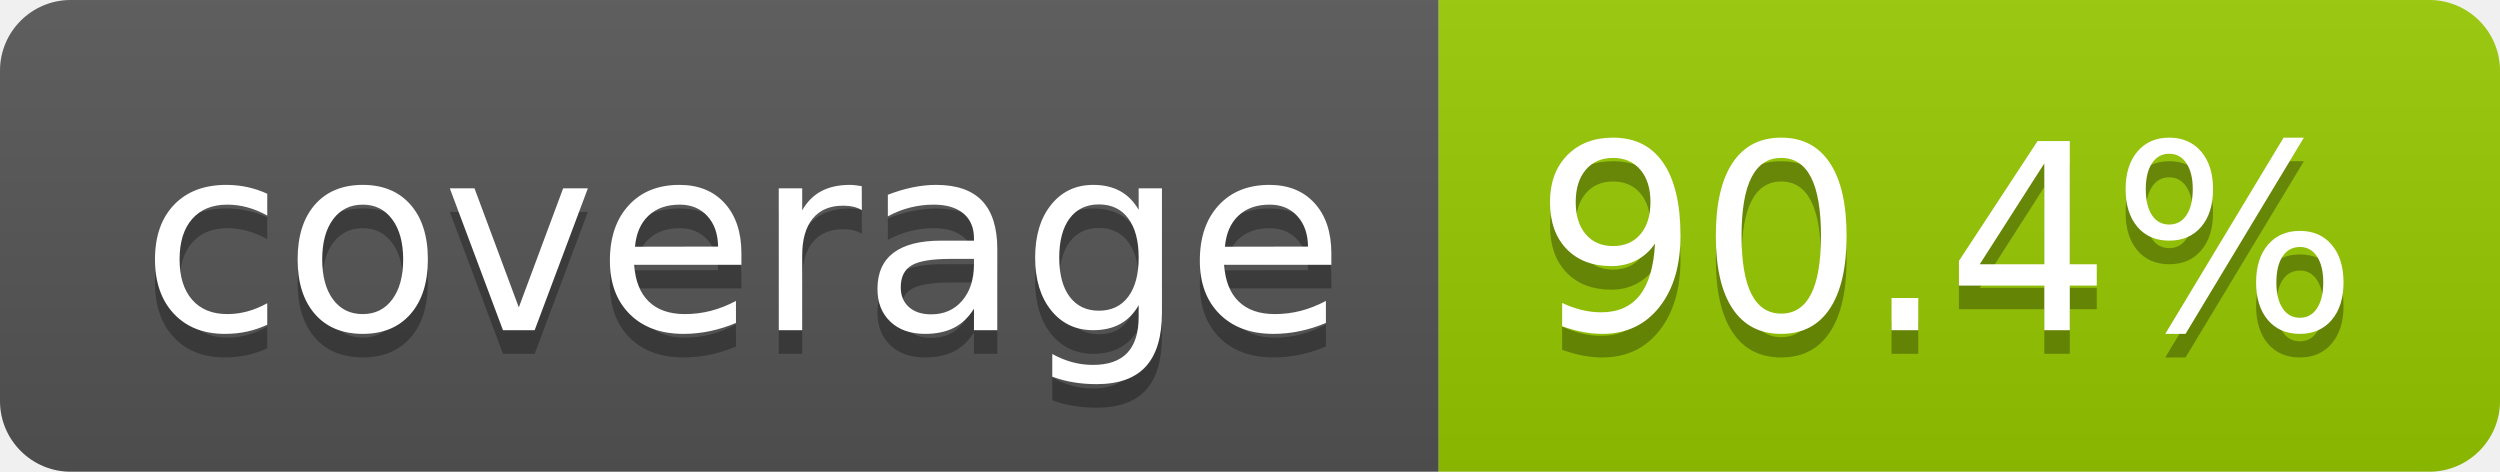
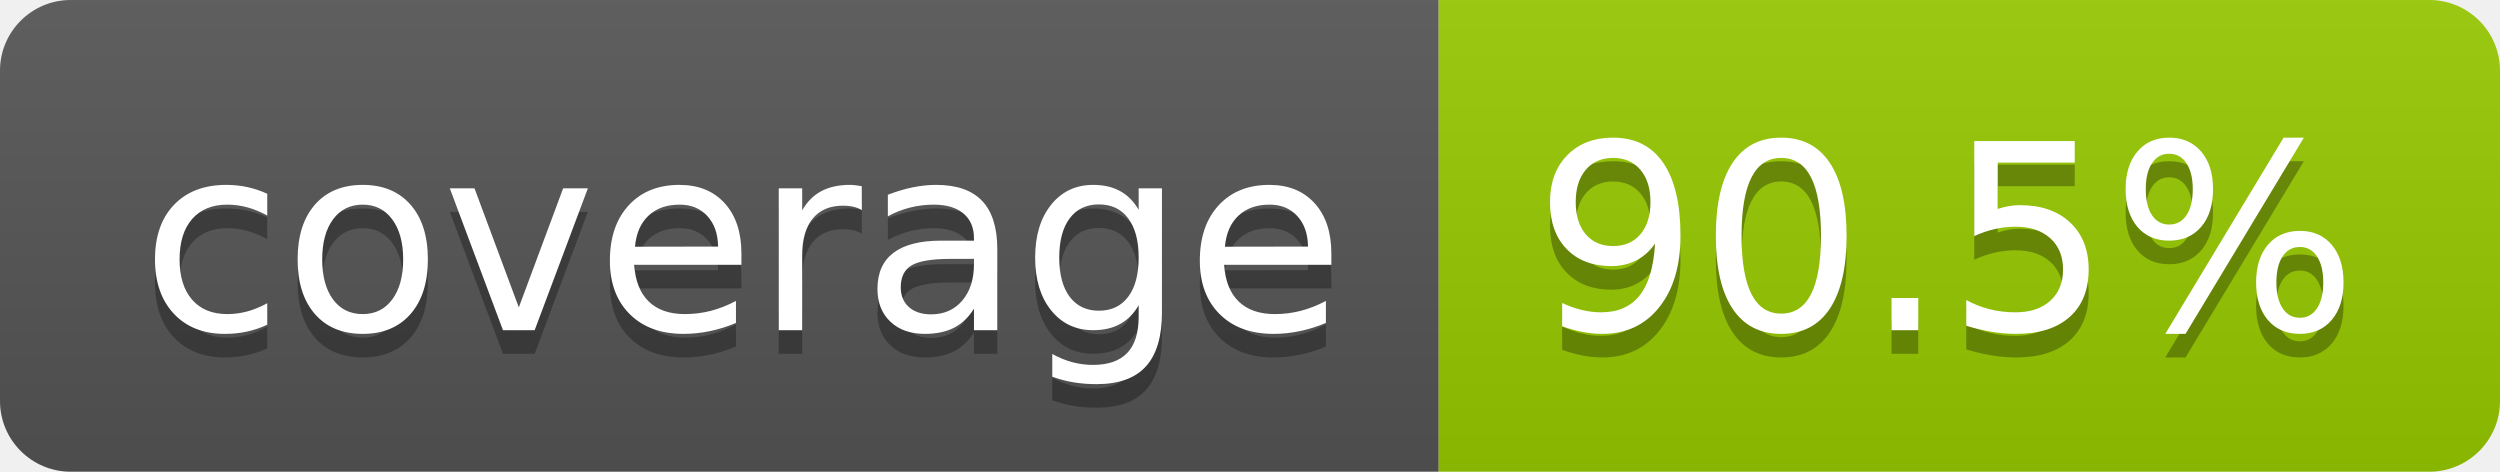
- <svg xmlns="http://www.w3.org/2000/svg" width="106" height="20" role="img" aria-label="coverage: 90.4%">
+ <svg xmlns="http://www.w3.org/2000/svg" width="106" height="20" role="img" aria-label="coverage: 90.5%">
  <linearGradient id="s" x2="0" y2="100%">
    <stop offset="0" stop-color="#bbb" stop-opacity=".1" />
    <stop offset="1" stop-opacity=".1" />
  </linearGradient>
  <clipPath id="r">
    <rect width="106" height="20" rx="3" fill="#fff" />
  </clipPath>
  <g clip-path="url(#r)">
    <rect width="61" height="20" fill="#555" />
    <rect x="61" width="45" height="20" fill="#97ca00" />
    <rect width="106" height="20" fill="url(#s)" />
  </g>
  <g fill="#fff" text-anchor="middle" font-family="Verdana,Geneva,DejaVu Sans,sans-serif" text-rendering="geometricPrecision" font-size="110">
    <text aria-hidden="true" x="315" y="150" fill="#010101" fill-opacity=".3" transform="scale(.1)" textLength="510">coverage</text>
    <text x="315" y="140" transform="scale(.1)" fill="#fff" textLength="510">coverage</text>
-     <text aria-hidden="true" x="825" y="150" fill="#010101" fill-opacity=".3" transform="scale(.1)" textLength="350">90.4%</text>
-     <text x="825" y="140" transform="scale(.1)" fill="#fff" textLength="350">90.4%</text>
+     <text aria-hidden="true" x="825" y="150" fill="#010101" fill-opacity=".3" transform="scale(.1)" textLength="350">90.5%</text>
+     <text x="825" y="140" transform="scale(.1)" fill="#fff" textLength="350">90.5%</text>
  </g>
</svg>
